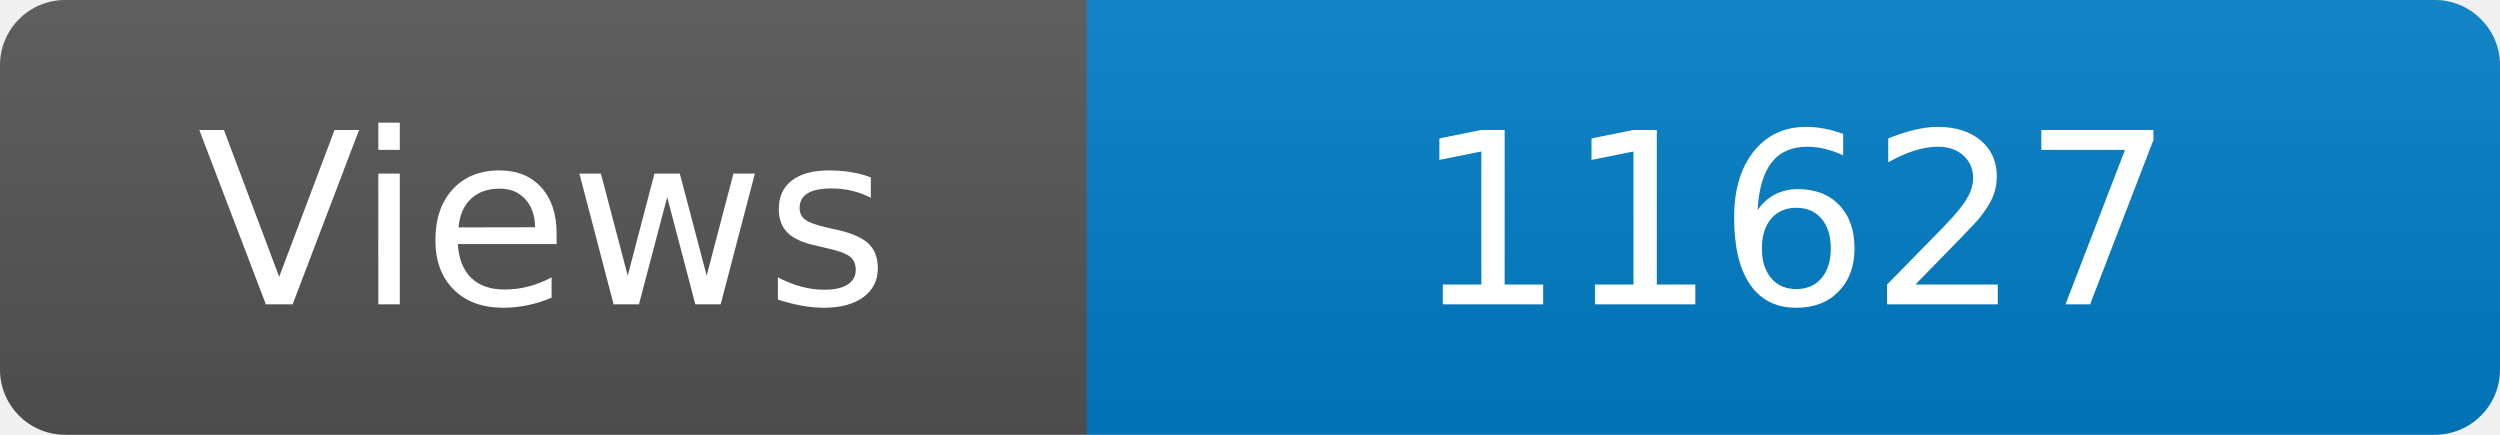
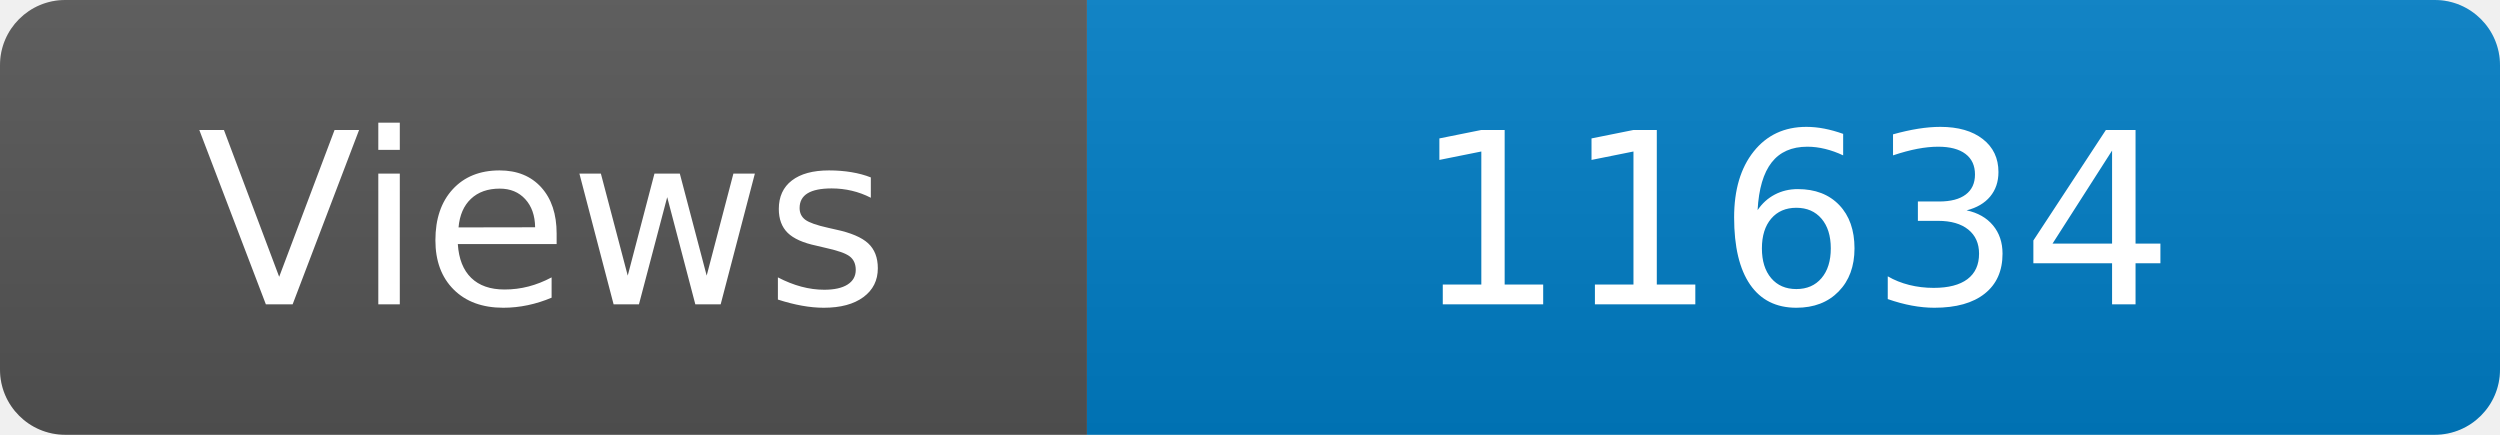
<svg xmlns="http://www.w3.org/2000/svg" width="115" height="20" role="img" aria-label="Maintained?: yes">
  <linearGradient id="s" x2="0" y2="100%">
    <stop offset="0" stop-color="#bbb" stop-opacity=".1" />
    <stop offset="1" stop-opacity=".1" />
  </linearGradient>
  <clipPath id="r">
    <rect width="115" height="20" rx="3" fill="#fff" />
  </clipPath>
  <g clip-path="url(#r)">
    <rect width="50" height="20" fill="#555" />
    <rect x="50" width="160" height="20" fill="#007ec6" />
    <rect width="115" height="20" fill="url(#s)" />
  </g>
  <g fill="#fff" text-anchor="middle" font-family="Verdana,Geneva,DejaVu Sans,sans-serif" font-size="110">
    <text x="250" y="140" transform="scale(.1)" fill="#fff">Views</text>
-     <text x="825" y="140" transform="scale(.1)" fill="#fff">11627</text>
+     <text x="825" y="140" transform="scale(.1)" fill="#fff">11634</text>
  </g>
</svg>
